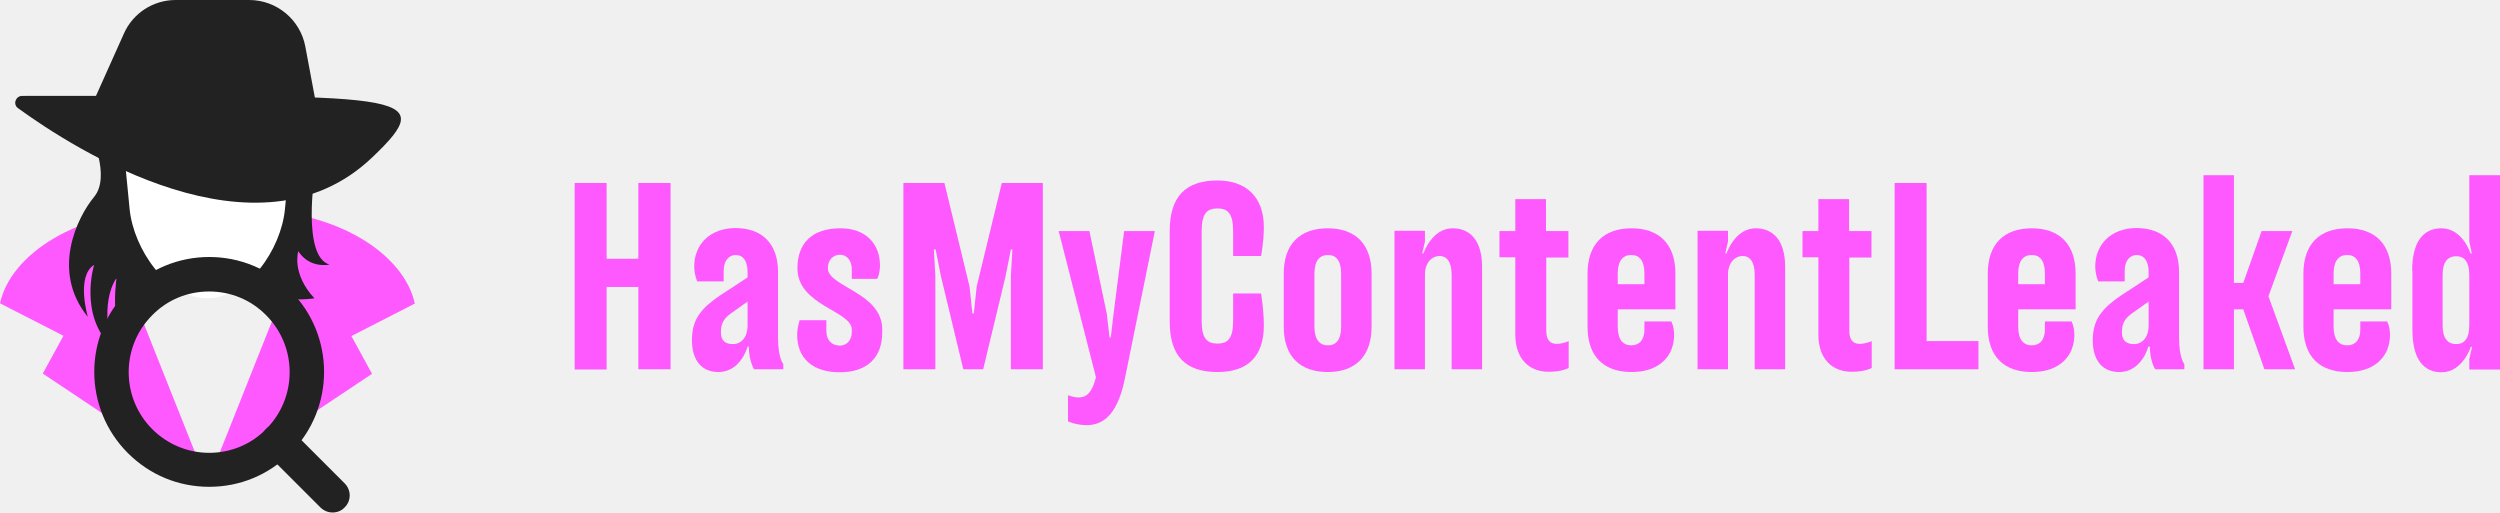
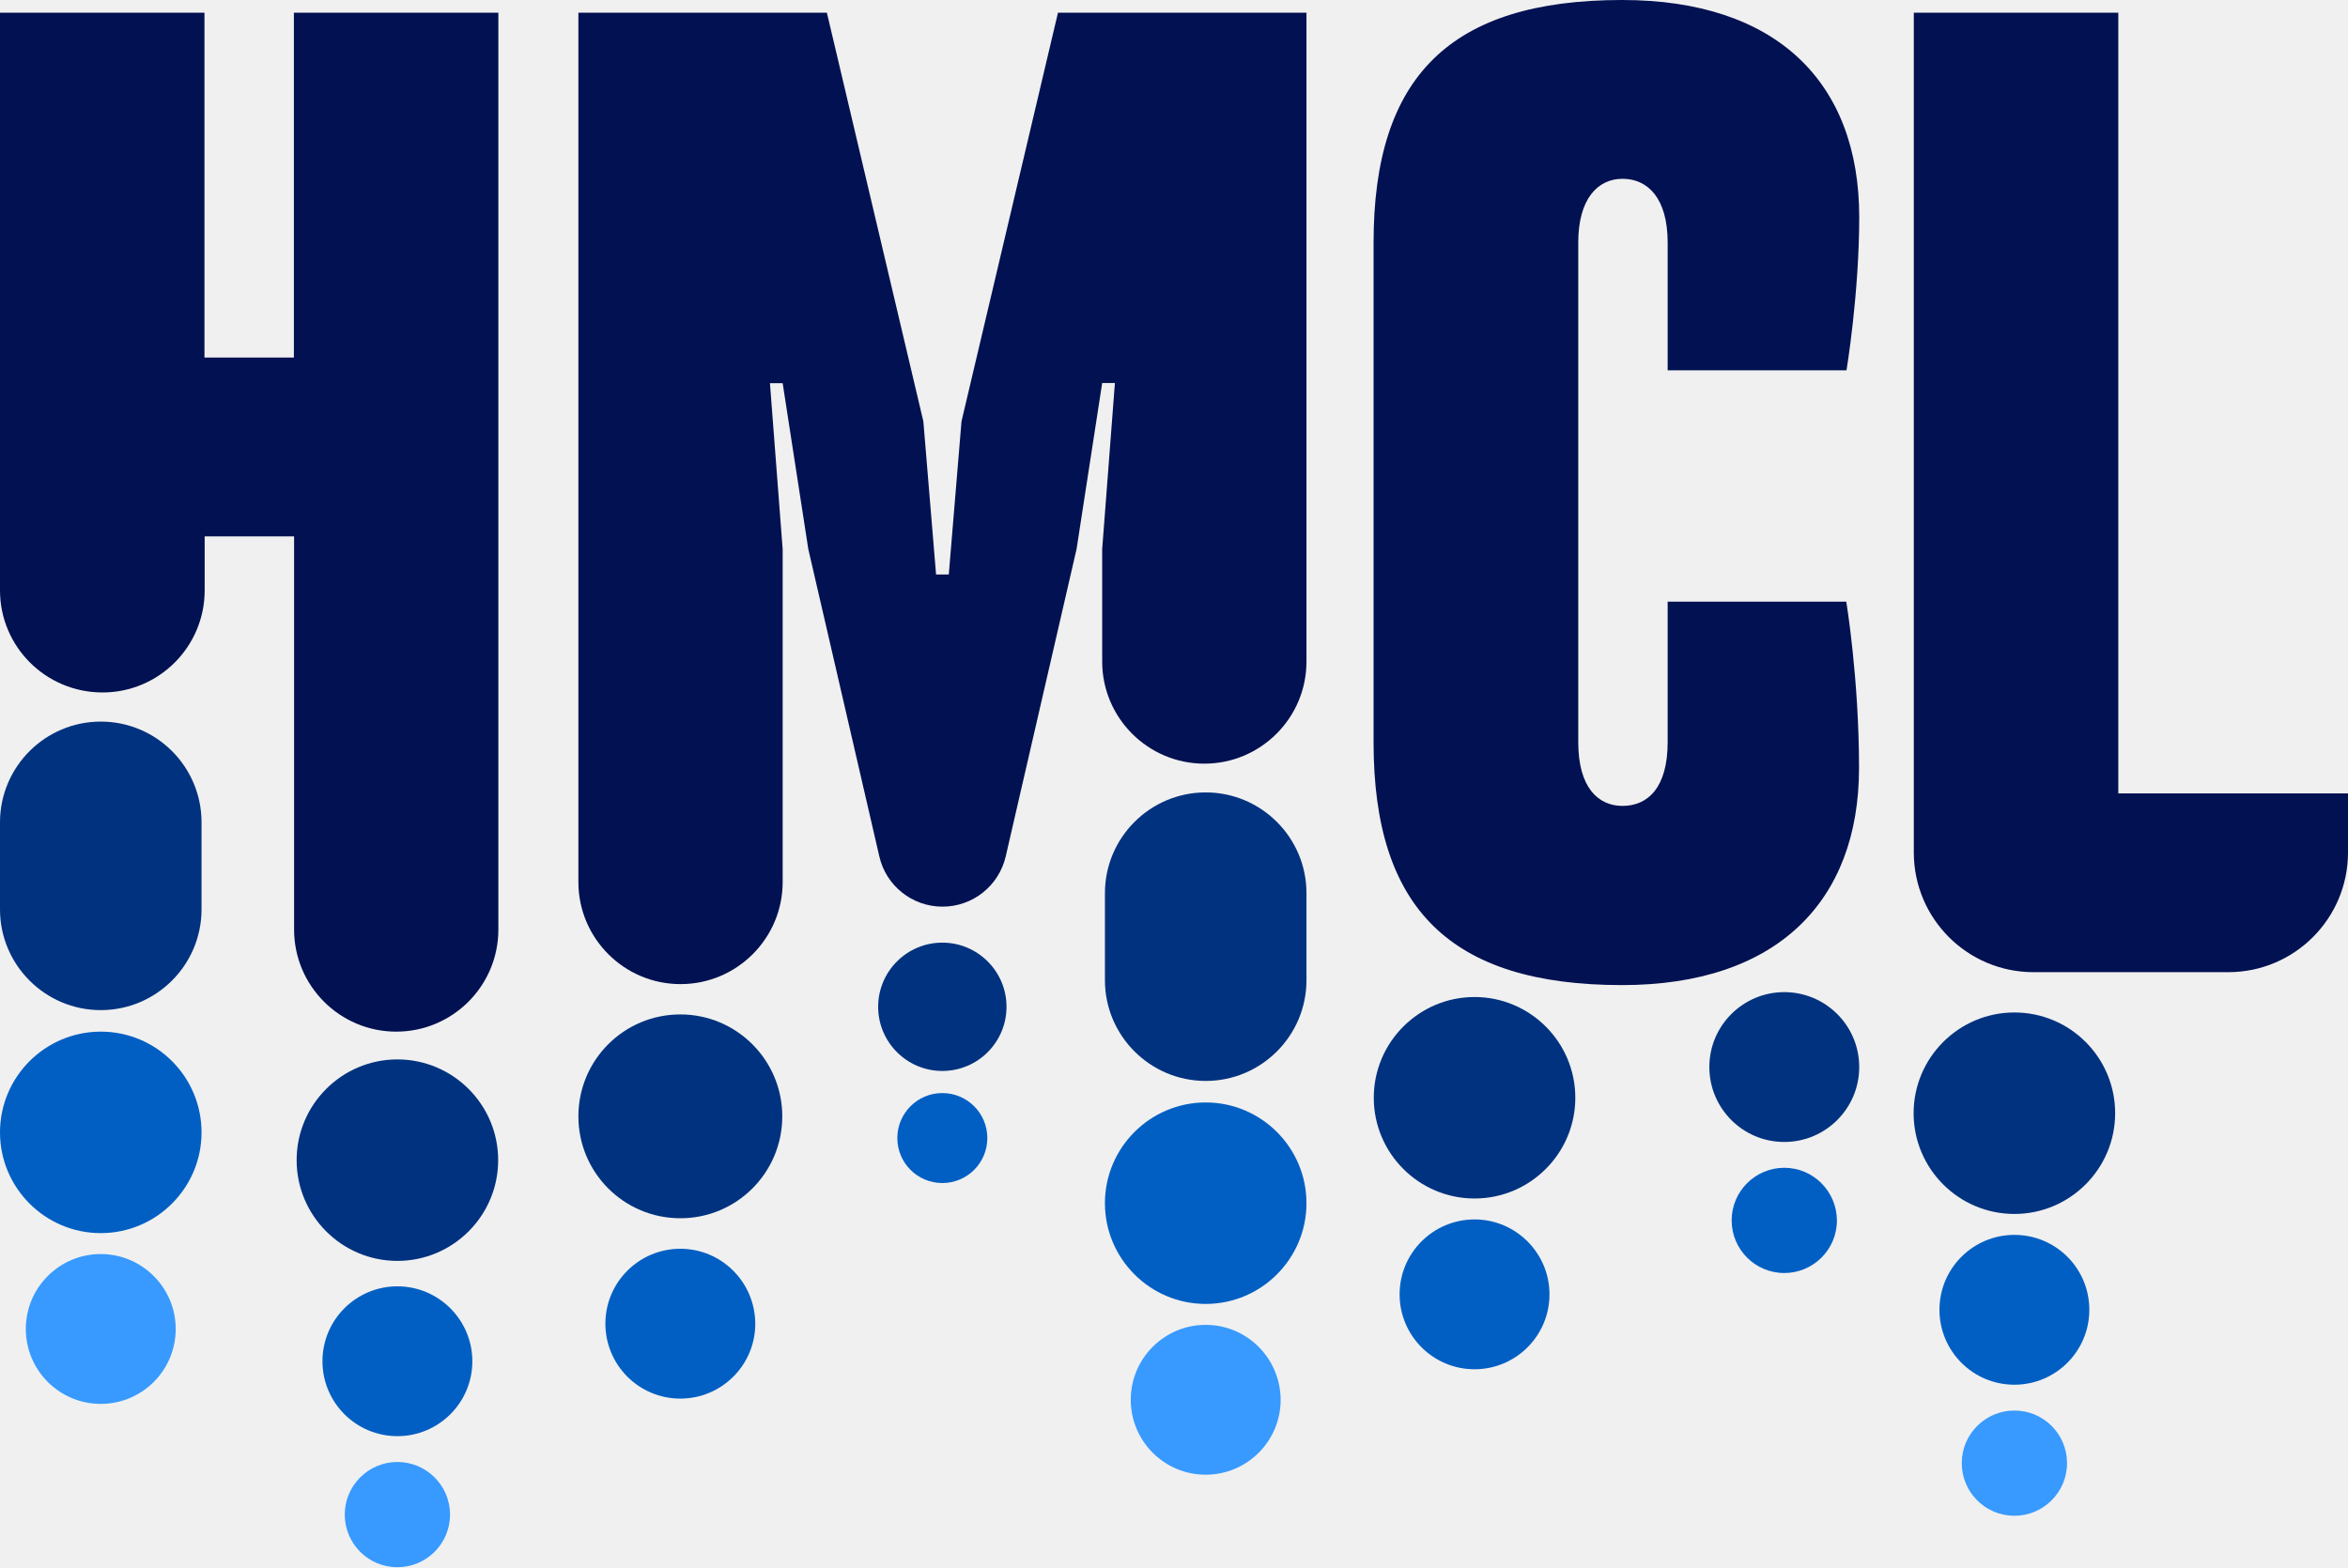
- <svg xmlns="http://www.w3.org/2000/svg" version="1.1" id="Layer_1" x="0px" y="0px" viewBox="0 0 993.2 203.6" style="enable-background:new 0 0 993.2 203.6;" xml:space="preserve">
+ <svg xmlns="http://www.w3.org/2000/svg" version="1.1" x="0px" y="0px" viewBox="0 0 1200 801.2" style="enable-background:new 0 0 1200 801.2;" xml:space="preserve">
  <style type="text/css">
- 	.st0{fill:#FE59FE;}
- 	.st1{fill:#222222;}
- 	.st2{fill:#FFFFFF;}
+ 	.st0{display:none;}
+ 	.st1{display:inline;}
+ 	.st2{fill:#011151;}
+ 	.st3{fill:#01327F;}
+ 	.st4{fill:#015FC3;}
+ 	.st5{fill:#389AFE;}
</style>
-   <g>
-     <path class="st0" d="M228.3,146.7v-74H241v30.1h12.6V72.7h12.8v74h-12.8V114H241v32.8H228.3z" />
-     <path class="st0" d="M289.7,115l7.3-4.8v-2.1c0-4.7-2-6.8-4.7-6.8c-2.6,0-4.8,2.1-4.8,6.3v4.2H277c0,0-1.2-2.7-1.2-5.9   c0-8.9,6.4-15.3,16.4-15.3c10.6,0,16.9,6.3,16.9,17.4V134c0,8.5,2.1,10.6,2.1,10.6v2.1h-11.6c0,0-2.1-3.2-2.1-9H297   c0,0-2.6,10.1-11.6,10.1c-6.3,0-10.5-4.2-10.5-12.7C274.9,126.1,279,121.7,289.7,115z M297,119.8l-5.2,3.7   c-3.7,2.5-5.4,4.2-5.4,8.5c0,3.2,1.6,4.7,4.8,4.7c3.2,0,5.8-2.6,5.8-7.4V119.8z" />
-     <path class="st0" d="M350.5,130.9v1.1c0,10-5.9,15.9-16.9,15.9c-11.1,0-16.9-5.9-16.9-14.8c0-3.2,1-5.9,1-5.9h10.6v4.3   c0,3.7,2.1,5.8,5.4,5.8c2.6,0,4.7-2.1,4.7-5.3v-1.1c0-7.4-21.6-9.5-21.6-24.3c0-10,5.8-15.9,17.1-15.9c9.8,0,15.7,5.9,15.7,14.8   c0,3.2-1.1,5.3-1.1,5.3h-10.1V107c0-3.7-2.1-5.8-4.7-5.8c-2.7,0-4.8,2.1-4.8,5.3C328.8,114,350.5,116.1,350.5,130.9z" />
-     <path class="st0" d="M382.7,146.7l-8.9-37l-2.1-10.6H371l0.6,10.6v37h-12.7v-74h16.3l10,41.2l1.1,10.6h0.6l1.1-10.6L398,72.7h16.3   v74h-12.7v-37l0.6-10.6h-0.6l-2.1,10.6l-8.9,37H382.7z" />
-     <path class="st0" d="M435.4,149.9l-14.8-58.1h12.2l6.9,32.8l1.1,9.5h0.5l1.1-9.5l4.2-32.8h12.2L447,149.9c-2.7,13.7-7.9,19-15.3,19   c-4.2,0-7.4-1.5-7.4-1.5V157c0,0,2.1,0.9,4.2,0.9C431.8,157.9,433.9,155.8,435.4,149.9z" />
-     <path class="st0" d="M501,116.7c0,0,1.1,6.2,1.1,12.6c0,12.2-6.3,18.5-18.4,18.5c-12.7,0-19-6.3-19-20.1V91.8   c0-13.7,6.3-20.1,19-20.1c11.6,0,18.4,6.8,18.4,18.5c0,5.8-1.1,11.5-1.1,11.5h-11.1v-10c0-6.8-2.1-8.9-6.2-8.9   c-4.2,0-6.3,2.1-6.3,8.9v35.9c0,6.8,2.1,8.9,6.3,8.9c4.1,0,6.2-2.1,6.2-8.9v-11H501z" />
-     <path class="st0" d="M544.9,129.8c0,11.6-6.3,18-17.4,18c-11.1,0-17.5-6.3-17.5-18v-21.1c0-11.6,6.3-18,17.5-18   c11,0,17.4,6.3,17.4,18V129.8z M522.2,129.8c0,5.3,2.2,7.4,5.4,7.4c3.1,0,5.2-2.1,5.2-7.4v-21.1c0-5.3-2.1-7.4-5.2-7.4   c-3.2,0-5.4,2.1-5.4,7.4V129.8z" />
-     <path class="st0" d="M576.7,146.7v-37.6c0-5.3-2.1-7.4-4.7-7.4c-3.2,0-5.9,2.7-5.9,7.4v37.6H554v-55h12.1V96l-1.1,4.7h0.5   c0,0,3.3-10,11.6-10c6.9,0,11.7,4.8,11.7,15.3v40.7H576.7z" />
-     <path class="st0" d="M623.2,102.3h-8.9v29.1c0,3.7,1.5,5.2,4.1,5.2c2.7,0,4.8-1.1,4.8-1.1v10.7c0,0-2.7,1.5-7.9,1.5   c-8,0-13.3-5.3-13.3-14.8v-30.7h-6.3V91.8h6.3V79.1h12.2v12.7h8.9V102.3z" />
-     <path class="st0" d="M642.7,122.9v6.9c0,5.3,2.2,7.4,5.4,7.4c3.1,0,5.2-2.1,5.2-6.3v-3.2h10.7c0,0,1.1,2.1,1.1,5.3   c0,8.5-5.9,14.8-16.9,14.8c-11.2,0-17.5-6.3-17.5-18v-21.1c0-11.6,6.3-18,17.5-18c11,0,17.4,6.3,17.4,18v14.2H642.7z M642.7,112.9   h10.6v-4.2c0-5.3-2.1-7.4-5.2-7.4c-3.2,0-5.4,2.1-5.4,7.4V112.9z" />
-     <path class="st0" d="M697.1,146.7v-37.6c0-5.3-2.1-7.4-4.7-7.4c-3.2,0-5.9,2.7-5.9,7.4v37.6h-12.1v-55h12.1V96l-1.1,4.7h0.5   c0,0,3.3-10,11.6-10c6.9,0,11.7,4.8,11.7,15.3v40.7H697.1z" />
-     <path class="st0" d="M743.6,102.3h-8.9v29.1c0,3.7,1.5,5.2,4.1,5.2c2.7,0,4.8-1.1,4.8-1.1v10.7c0,0-2.7,1.5-7.9,1.5   c-8,0-13.3-5.3-13.3-14.8v-30.7h-6.3V91.8h6.3V79.1h12.2v12.7h8.9V102.3z" />
-     <path class="st0" d="M785.9,146.7h-33.2v-74h12.7v62.8h20.6V146.7z" />
-     <path class="st0" d="M801.8,122.9v6.9c0,5.3,2.2,7.4,5.4,7.4c3.1,0,5.2-2.1,5.2-6.3v-3.2H823c0,0,1.1,2.1,1.1,5.3   c0,8.5-5.9,14.8-16.9,14.8c-11.2,0-17.5-6.3-17.5-18v-21.1c0-11.6,6.3-18,17.5-18c11,0,17.4,6.3,17.4,18v14.2H801.8z M801.8,112.9   h10.6v-4.2c0-5.3-2.1-7.4-5.2-7.4c-3.2,0-5.4,2.1-5.4,7.4V112.9z" />
-     <path class="st0" d="M846.3,115l7.3-4.8v-2.1c0-4.7-2-6.8-4.7-6.8c-2.6,0-4.8,2.1-4.8,6.3v4.2h-10.5c0,0-1.2-2.7-1.2-5.9   c0-8.9,6.4-15.3,16.4-15.3c10.6,0,16.9,6.3,16.9,17.4V134c0,8.5,2.1,10.6,2.1,10.6v2.1h-11.6c0,0-2.1-3.2-2.1-9h-0.6   c0,0-2.6,10.1-11.6,10.1c-6.3,0-10.5-4.2-10.5-12.7C831.5,126.1,835.6,121.7,846.3,115z M853.6,119.8l-5.2,3.7   c-3.7,2.5-5.4,4.2-5.4,8.5c0,3.2,1.6,4.7,4.8,4.7c3.2,0,5.8-2.6,5.8-7.4V119.8z" />
-     <path class="st0" d="M910.7,91.8l-9.5,25.9l10.6,29h-12.2l-8.4-23.8h-3.7v23.8h-12.1V69.6h12.1v42.8h3.7l7.3-20.6H910.7z" />
-     <path class="st0" d="M927.1,122.9v6.9c0,5.3,2.2,7.4,5.4,7.4c3.1,0,5.2-2.1,5.2-6.3v-3.2h10.7c0,0,1.1,2.1,1.1,5.3   c0,8.5-5.9,14.8-16.9,14.8c-11.2,0-17.5-6.3-17.5-18v-21.1c0-11.6,6.3-18,17.5-18c11,0,17.4,6.3,17.4,18v14.2H927.1z M927.1,112.9   h10.6v-4.2c0-5.3-2.1-7.4-5.2-7.4c-3.2,0-5.4,2.1-5.4,7.4V112.9z" />
-     <path class="st0" d="M958.3,107.6c0-12.1,4.8-16.9,11.6-16.9c8.5,0,11.6,10,11.6,10h0.5L981,96V69.6h12.2v77.2H981v-4.2l1.1-4.8   h-0.5c0,0-3.2,10.1-11.6,10.1c-6.8,0-11.6-4.7-11.6-16.9V107.6z M981,109.2c0-5.3-2.1-7.4-5.2-7.4c-3.2,0-5.4,2.1-5.4,7.4v20.1   c0,5.3,2.2,7.4,5.4,7.4c3.1,0,5.2-2.1,5.2-7.4V109.2z" />
+   <g id="Layer_1" class="st0">
+     <g class="st1">
+       <g>
+         <g>
+           <path class="st2" d="M391.2,330.4V35.1h104.5v176.3h45.7V35.1h104.5v468.7c0,28.8-23.4,52.2-52.2,52.2h0      c-28.8,0-52.2-23.4-52.2-52.2v-201h-45.7v27.6c0,28.8-23.4,52.2-52.2,52.2h0C414.6,382.6,391.2,359.2,391.2,330.4z" />
+           <path class="st2" d="M804.3,309.3l-13.1-84.9h-6.5l6.5,84.9v170.1c0,28.8-23.4,52.2-52.2,52.2h0c-28.8,0-52.2-23.4-52.2-52.2      V35.1h127L863,244l6.5,78.3h6.5l6.5-78.3l49.3-208.9h127v331.7c0,28.8-23.4,52.2-52.2,52.2h0c-28.8,0-52.2-23.4-52.2-52.2v-57.5      l6.5-84.9h-6.5l-13.1,84.9l-36.2,157.1c-3.5,15.1-16.9,25.7-32.3,25.7h0c-15.5,0-28.9-10.7-32.3-25.7L804.3,309.3z" />
+           <path class="st2" d="M1334.8,336.3c0,0,6.5,39.2,6.5,84.9c0,68.3-42.1,111-121.1,111c-87.8,0-127-39.2-127-124V152.7      c0-84.9,39.2-124,127-124c78.9,0,121.1,42.1,121.1,111c0,39.2-6.5,78.3-6.5,78.3h-91.4v-65.3c0-22.6-10.1-32.6-23.1-32.6      c-12.5,0-22.6,10.1-22.6,32.6v255.4c0,23.1,10.1,32.6,22.6,32.6c13.1,0,23.1-9.5,23.1-32.6v-71.8H1334.8z" />
+           <path class="st2" d="M1530,525.6h-99.5c-33.8,0-61.2-27.4-61.2-61.2V35.1h104.5v399.1h117.5v30.2      C1591.2,498.2,1563.8,525.6,1530,525.6z" />
+         </g>
+       </g>
+       <path class="st3" d="M442.7,397.6L442.7,397.6c-28.4,0-51.5,23.1-51.5,51.5v44.5c0,28.4,23.1,51.5,51.5,51.5h0    c28.4,0,51.5-23.1,51.5-51.5l0-44.5C494.2,420.6,471.2,397.6,442.7,397.6z" />
+       <path class="st3" d="M594.3,570.2L594.3,570.2c-28.4,0-51.5,23.1-51.5,51.5v0c0,28.4,23.1,51.5,51.5,51.5h0    c28.4,0,51.5-23.1,51.5-51.5v0C645.8,593.3,622.8,570.2,594.3,570.2z" />
+       <path class="st4" d="M442.7,556L442.7,556c-28.4,0-51.5,23.1-51.5,51.5v0c0,28.4,23.1,51.5,51.5,51.5h0    c28.4,0,51.5-23.1,51.5-51.5v0C494.2,579.1,471.2,556,442.7,556z" />
+       <path class="st5" d="M442.7,669.7L442.7,669.7c-21.1,0-38.3,17.1-38.3,38.3v0c0,21.1,17.1,38.3,38.3,38.3h0    c21.1,0,38.3-17.1,38.3-38.3v0C481,686.9,463.9,669.7,442.7,669.7z" />
+       <path class="st3" d="M1144.8,538.3L1144.8,538.3c-28.4,0-51.5,23.1-51.5,51.5v0c0,28.4,23.1,51.5,51.5,51.5h0    c28.4,0,51.5-23.1,51.5-51.5v0C1196.3,561.4,1173.2,538.3,1144.8,538.3z" />
+       <path class="st4" d="M1144.8,652L1144.8,652c-21.1,0-38.3,17.1-38.3,38.3v0c0,21.1,17.1,38.3,38.3,38.3l0,0    c21.1,0,38.3-17.1,38.3-38.3v0C1183.1,669.2,1165.9,652,1144.8,652z" />
+       <path class="st3" d="M1420.7,546.2L1420.7,546.2c-28.4,0-51.5,23.1-51.5,51.5v0c0,28.4,23.1,51.5,51.5,51.5h0    c28.4,0,51.5-23.1,51.5-51.5v0C1472.2,569.3,1449.2,546.2,1420.7,546.2z" />
+       <path class="st4" d="M1420.7,659.9L1420.7,659.9c-21.1,0-38.3,17.1-38.3,38.3v0c0,21.1,17.1,38.3,38.3,38.3h0    c21.1,0,38.3-17.1,38.3-38.3v0C1459,677.1,1441.9,659.9,1420.7,659.9z" />
+       <path class="st3" d="M1007.4,433.7L1007.4,433.7c-28.4,0-51.5,23.1-51.5,51.5v44.5c0,28.4,23.1,51.5,51.5,51.5h0    c28.4,0,51.5-23.1,51.5-51.5v-44.5C1058.9,456.8,1035.8,433.7,1007.4,433.7z" />
+       <path class="st4" d="M1007.4,592.2L1007.4,592.2c-28.4,0-51.5,23.1-51.5,51.5v0c0,28.4,23.1,51.5,51.5,51.5h0    c28.4,0,51.5-23.1,51.5-51.5v0C1058.9,615.3,1035.8,592.2,1007.4,592.2z" />
+       <path class="st5" d="M1007.4,705.9L1007.4,705.9c-21.1,0-38.3,17.1-38.3,38.3v0c0,21.1,17.1,38.3,38.3,38.3h0    c21.1,0,38.3-17.1,38.3-38.3v0C1045.6,723.1,1028.5,705.9,1007.4,705.9z" />
+       <path class="st4" d="M594.3,686.2L594.3,686.2c-21.1,0-38.3,17.1-38.3,38.3v0c0,21.1,17.1,38.3,38.3,38.3h0    c21.1,0,38.3-17.1,38.3-38.3v0C632.6,703.4,615.4,686.2,594.3,686.2z" />
+       <path class="st4" d="M738.9,667L738.9,667c-21.1,0-38.3,17.1-38.3,38.3v0c0,21.1,17.1,38.3,38.3,38.3h0    c21.1,0,38.3-17.1,38.3-38.3v0C777.2,684.2,760,667,738.9,667z" />
+       <path class="st5" d="M594.3,776L594.3,776c-14.8,0-26.9,12-26.9,26.9v0c0,14.8,12,26.9,26.9,26.9h0c14.8,0,26.9-12,26.9-26.9v0    C621.2,788.1,609.1,776,594.3,776z" />
+       <path class="st5" d="M1420.7,749.7L1420.7,749.7c-14.8,0-26.9,12-26.9,26.9v0c0,14.8,12,26.9,26.9,26.9h0    c14.8,0,26.9-12,26.9-26.9v0C1447.6,761.7,1435.6,749.7,1420.7,749.7z" />
+       <path class="st3" d="M1303.1,535.8L1303.1,535.8c-21.1,0-38.3,17.1-38.3,38.3v0c0,21.1,17.1,38.3,38.3,38.3h0    c21.1,0,38.3-17.1,38.3-38.3v0C1341.4,552.9,1324.2,535.8,1303.1,535.8z" />
+       <path class="st4" d="M1303.1,625.6L1303.1,625.6c-14.8,0-26.9,12-26.9,26.9v0c0,14.8,12,26.9,26.9,26.9h0    c14.8,0,26.9-12,26.9-26.9v0C1329.9,637.6,1317.9,625.6,1303.1,625.6z" />
+       <path class="st3" d="M872.8,510.5L872.8,510.5c-18.1,0-32.8,14.7-32.8,32.8v0c0,18.1,14.7,32.8,32.8,32.8h0    c18.1,0,32.8-14.7,32.8-32.8v0C905.6,525.2,890.9,510.5,872.8,510.5z" />
+       <path class="st4" d="M872.8,587.4L872.8,587.4c-12.7,0-23,10.3-23,23v0c0,12.7,10.3,23,23,23h0c12.7,0,23-10.3,23-23v0    C895.8,597.7,885.5,587.4,872.8,587.4z" />
+       <path class="st3" d="M738.9,547.2L738.9,547.2c-28.8,0-52.1,23.3-52.1,52.1v0c0,28.8,23.3,52.1,52.1,52.1h0    c28.8,0,52.1-23.3,52.1-52.1v0C791,570.6,767.7,547.2,738.9,547.2z" />
+     </g>
  </g>
-   <g>
+   <g id="Layer_2">
    <g>
      <g>
-         <path class="st0" d="M82.4,192.1l-27.9-70.1c14.3-6.1,14.3-38.8,14.3-38.8C30,83.1,4.1,101.5,0,120.5l25.2,12.9l-8.2,15     L82.4,192.1z" />
-         <path class="st0" d="M82.4,192.1l27.9-70.1C96,115.8,96,83.1,96,83.1c38.7,0,64.7,18.4,68.8,37.5l-25.2,12.9l8.2,15L82.4,192.1z" />
+         <g>
+           <path class="st2" d="M0,301.8V6.5h104.5v176.3h45.7V6.5h104.5v468.7c0,28.8-23.4,52.2-52.2,52.2h0c-28.8,0-52.2-23.4-52.2-52.2      v-201h-45.7v27.6c0,28.8-23.4,52.2-52.2,52.2h0C23.4,354,0,330.6,0,301.8z" />
+           <path class="st2" d="M413.1,280.7L400,195.9h-6.5l6.5,84.9v170.1c0,28.8-23.4,52.2-52.2,52.2h0c-28.8,0-52.2-23.4-52.2-52.2V6.5      h127l49.3,208.9l6.5,78.3h6.5l6.5-78.3L540.7,6.5h127v331.7c0,28.8-23.4,52.2-52.2,52.2h0c-28.8,0-52.2-23.4-52.2-52.2v-57.5      l6.5-84.9h-6.5l-13.1,84.9l-36.2,157.1c-3.5,15.1-16.9,25.7-32.3,25.7h0c-15.5,0-28.9-10.7-32.3-25.7L413.1,280.7z" />
+           <path class="st2" d="M943.6,307.7c0,0,6.5,39.2,6.5,84.9c0,68.3-42.1,111-121.1,111c-87.8,0-127-39.2-127-124V124      c0-84.9,39.2-124,127-124C908,0,950.2,42.1,950.2,111c0,39.2-6.5,78.3-6.5,78.3h-91.4V124c0-22.6-10.1-32.6-23.1-32.6      c-12.5,0-22.6,10.1-22.6,32.6v255.4c0,23.1,10.1,32.6,22.6,32.6c13.1,0,23.1-9.5,23.1-32.6v-71.8H943.6z" />
+           <path class="st2" d="M1138.8,497h-99.5c-33.8,0-61.2-27.4-61.2-61.2V6.5h104.5v399.1H1200v30.2      C1200,469.6,1172.6,497,1138.8,497z" />
+         </g>
      </g>
+       <path class="st3" d="M51.5,368.9L51.5,368.9C23.1,368.9,0,392,0,420.4l0,44.5c0,28.4,23.1,51.5,51.5,51.5h0    c28.4,0,51.5-23.1,51.5-51.5v-44.5C103,392,80,368.9,51.5,368.9z" />
+       <path class="st3" d="M203.1,541.6L203.1,541.6c-28.4,0-51.5,23.1-51.5,51.5v0c0,28.4,23.1,51.5,51.5,51.5h0    c28.4,0,51.5-23.1,51.5-51.5v0C254.6,564.7,231.5,541.6,203.1,541.6z" />
+       <path class="st4" d="M51.5,527.4L51.5,527.4C23.1,527.4,0,550.5,0,578.9v0c0,28.4,23.1,51.5,51.5,51.5h0    c28.4,0,51.5-23.1,51.5-51.5v0C103,550.5,80,527.4,51.5,527.4z" />
+       <path class="st5" d="M51.5,641.1L51.5,641.1c-21.1,0-38.3,17.1-38.3,38.3v0c0,21.1,17.1,38.3,38.3,38.3h0    c21.1,0,38.3-17.1,38.3-38.3v0C89.8,658.3,72.6,641.1,51.5,641.1z" />
+       <path class="st3" d="M753.6,509.7L753.6,509.7c-28.4,0-51.5,23.1-51.5,51.5v0c0,28.4,23.1,51.5,51.5,51.5h0    c28.4,0,51.5-23.1,51.5-51.5v0C805.1,532.8,782,509.7,753.6,509.7z" />
+       <path class="st4" d="M753.6,623.4L753.6,623.4c-21.1,0-38.3,17.1-38.3,38.3v0c0,21.1,17.1,38.3,38.3,38.3h0    c21.1,0,38.3-17.1,38.3-38.3v0C791.9,640.6,774.7,623.4,753.6,623.4z" />
+       <path class="st3" d="M1029.5,517.6L1029.5,517.6c-28.4,0-51.5,23.1-51.5,51.5v0c0,28.4,23.1,51.5,51.5,51.5l0,0    c28.4,0,51.5-23.1,51.5-51.5v0C1081,540.7,1058,517.6,1029.5,517.6z" />
+       <path class="st4" d="M1029.5,631.3L1029.5,631.3c-21.1,0-38.3,17.1-38.3,38.3v0c0,21.1,17.1,38.3,38.3,38.3l0,0    c21.1,0,38.3-17.1,38.3-38.3v0C1067.8,648.4,1050.7,631.3,1029.5,631.3z" />
+       <path class="st3" d="M616.2,405.1L616.2,405.1c-28.4,0-51.5,23.1-51.5,51.5v44.5c0,28.4,23.1,51.5,51.5,51.5h0    c28.4,0,51.5-23.1,51.5-51.5v-44.5C667.7,428.2,644.6,405.1,616.2,405.1z" />
+       <path class="st4" d="M616.2,563.6L616.2,563.6c-28.4,0-51.5,23.1-51.5,51.5v0c0,28.4,23.1,51.5,51.5,51.5h0    c28.4,0,51.5-23.1,51.5-51.5v0C667.7,586.7,644.6,563.6,616.2,563.6z" />
+       <path class="st5" d="M616.2,677.3L616.2,677.3c-21.1,0-38.3,17.1-38.3,38.3v0c0,21.1,17.1,38.3,38.3,38.3h0    c21.1,0,38.3-17.1,38.3-38.3v0C654.4,694.4,637.3,677.3,616.2,677.3z" />
+       <path class="st4" d="M203.1,657.6L203.1,657.6c-21.1,0-38.3,17.1-38.3,38.3v0c0,21.1,17.1,38.3,38.3,38.3h0    c21.1,0,38.3-17.1,38.3-38.3v0C241.4,674.8,224.2,657.6,203.1,657.6z" />
+       <path class="st4" d="M347.7,638.4L347.7,638.4c-21.1,0-38.3,17.1-38.3,38.3v0c0,21.1,17.1,38.3,38.3,38.3h0    c21.1,0,38.3-17.1,38.3-38.3v0C385.9,655.5,368.8,638.4,347.7,638.4z" />
+       <path class="st5" d="M203.1,747.4L203.1,747.4c-14.8,0-26.9,12-26.9,26.9v0c0,14.8,12,26.9,26.9,26.9h0c14.8,0,26.9-12,26.9-26.9    v0C230,759.4,217.9,747.4,203.1,747.4z" />
+       <path class="st5" d="M1029.5,721.1L1029.5,721.1c-14.8,0-26.9,12-26.9,26.9v0c0,14.8,12,26.9,26.9,26.9l0,0    c14.8,0,26.9-12,26.9-26.9v0C1056.4,733.1,1044.4,721.1,1029.5,721.1z" />
+       <path class="st3" d="M911.9,507.2L911.9,507.2c-21.1,0-38.3,17.1-38.3,38.3v0c0,21.1,17.1,38.3,38.3,38.3h0    c21.1,0,38.3-17.1,38.3-38.3v0C950.2,524.3,933,507.2,911.9,507.2z" />
+       <path class="st4" d="M911.9,597L911.9,597c-14.8,0-26.9,12-26.9,26.9v0c0,14.8,12,26.9,26.9,26.9h0c14.8,0,26.9-12,26.9-26.9v0    C938.7,609,926.7,597,911.9,597z" />
+       <path class="st3" d="M481.6,481.9L481.6,481.9c-18.1,0-32.8,14.7-32.8,32.8v0c0,18.1,14.7,32.8,32.8,32.8h0    c18.1,0,32.8-14.7,32.8-32.8v0C514.4,496.6,499.7,481.9,481.6,481.9z" />
+       <path class="st4" d="M481.6,558.8L481.6,558.8c-12.7,0-23,10.3-23,23v0c0,12.7,10.3,23,23,23h0c12.7,0,23-10.3,23-23v0    C504.6,569.1,494.3,558.8,481.6,558.8z" />
+       <path class="st3" d="M347.7,518.6L347.7,518.6c-28.8,0-52.1,23.3-52.1,52.1v0c0,28.8,23.3,52.1,52.1,52.1h0    c28.8,0,52.1-23.3,52.1-52.1v0C399.8,542,376.5,518.6,347.7,518.6z" />
    </g>
-     <g>
-       <circle class="st1" cx="53.7" cy="105.2" r="9.3" />
-       <path class="st1" d="M36,53.1c0,0,8.1,17,1.4,25.1s-17.3,29.5-2.5,47.7c0,0-4.8-16.1,2.5-20.7c0,0-6.2,19.8,6.9,32.5    c0,0-4.8-17.1,2-27.3c0,0-1.3,9.1-0.1,15.4l16.8-15.4l1.8-53L36,53.1z" />
-       <path class="st1" d="M125.1,68.7c0,0-5.3,33.2,5.8,36.4c0,0-7.8,1.8-12.4-5.3c0,0-2.8,8.8,6.4,18.7c0,0-18.7,3.5-23.5-9.7    s0-40.1,0-40.1H125.1z" />
-     </g>
-     <path class="st1" d="M37.5,39.5l11.7-26.1C52.8,5.2,60.9,0,69.8,0H99c10.9,0,20.3,7.8,22.3,18.5l7.5,40.1L37.5,39.5z" />
-     <path class="st2" d="M82.4,118.5L82.4,118.5c-16,0-29.3-19.5-30.9-35.4l-3.2-32.7h68.1l-3.2,32.7C111.7,99,98.4,118.5,82.4,118.5z" />
-     <g>
-       <g>
-         <path class="st1" d="M83.1,193.4c-12.2,0-23.6-4.7-32.3-13.4c-17.8-17.8-17.8-46.7,0-64.5c8.6-8.6,20.1-13.4,32.3-13.4     s23.6,4.7,32.3,13.4l0,0l0,0c17.8,17.8,17.8,46.7,0,64.5C106.7,188.7,95.3,193.4,83.1,193.4z M83.1,115.8     c-8.6,0-16.6,3.3-22.6,9.4c-12.5,12.5-12.5,32.8,0,45.3c6,6,14.1,9.4,22.6,9.4s16.6-3.3,22.6-9.4c12.5-12.5,12.5-32.8,0-45.3l0,0     C99.7,119.1,91.6,115.8,83.1,115.8z" />
-       </g>
-       <g>
-         <path class="st1" d="M132.1,203.6c-1.7,0-3.5-0.7-4.8-2l-21.6-21.6c-2.7-2.7-2.7-7,0-9.6c2.7-2.7,7-2.7,9.6,0l21.6,21.6     c2.7,2.7,2.7,7,0,9.6C135.6,203,133.9,203.6,132.1,203.6z" />
-       </g>
-     </g>
-     <path class="st1" d="M8.8,38.1c-2.6,0-3.8,3.4-1.6,4.9c22,16,95,63,140.6,19.6C175.9,35.9,160.6,38.1,8.8,38.1z" />
  </g>
</svg>
